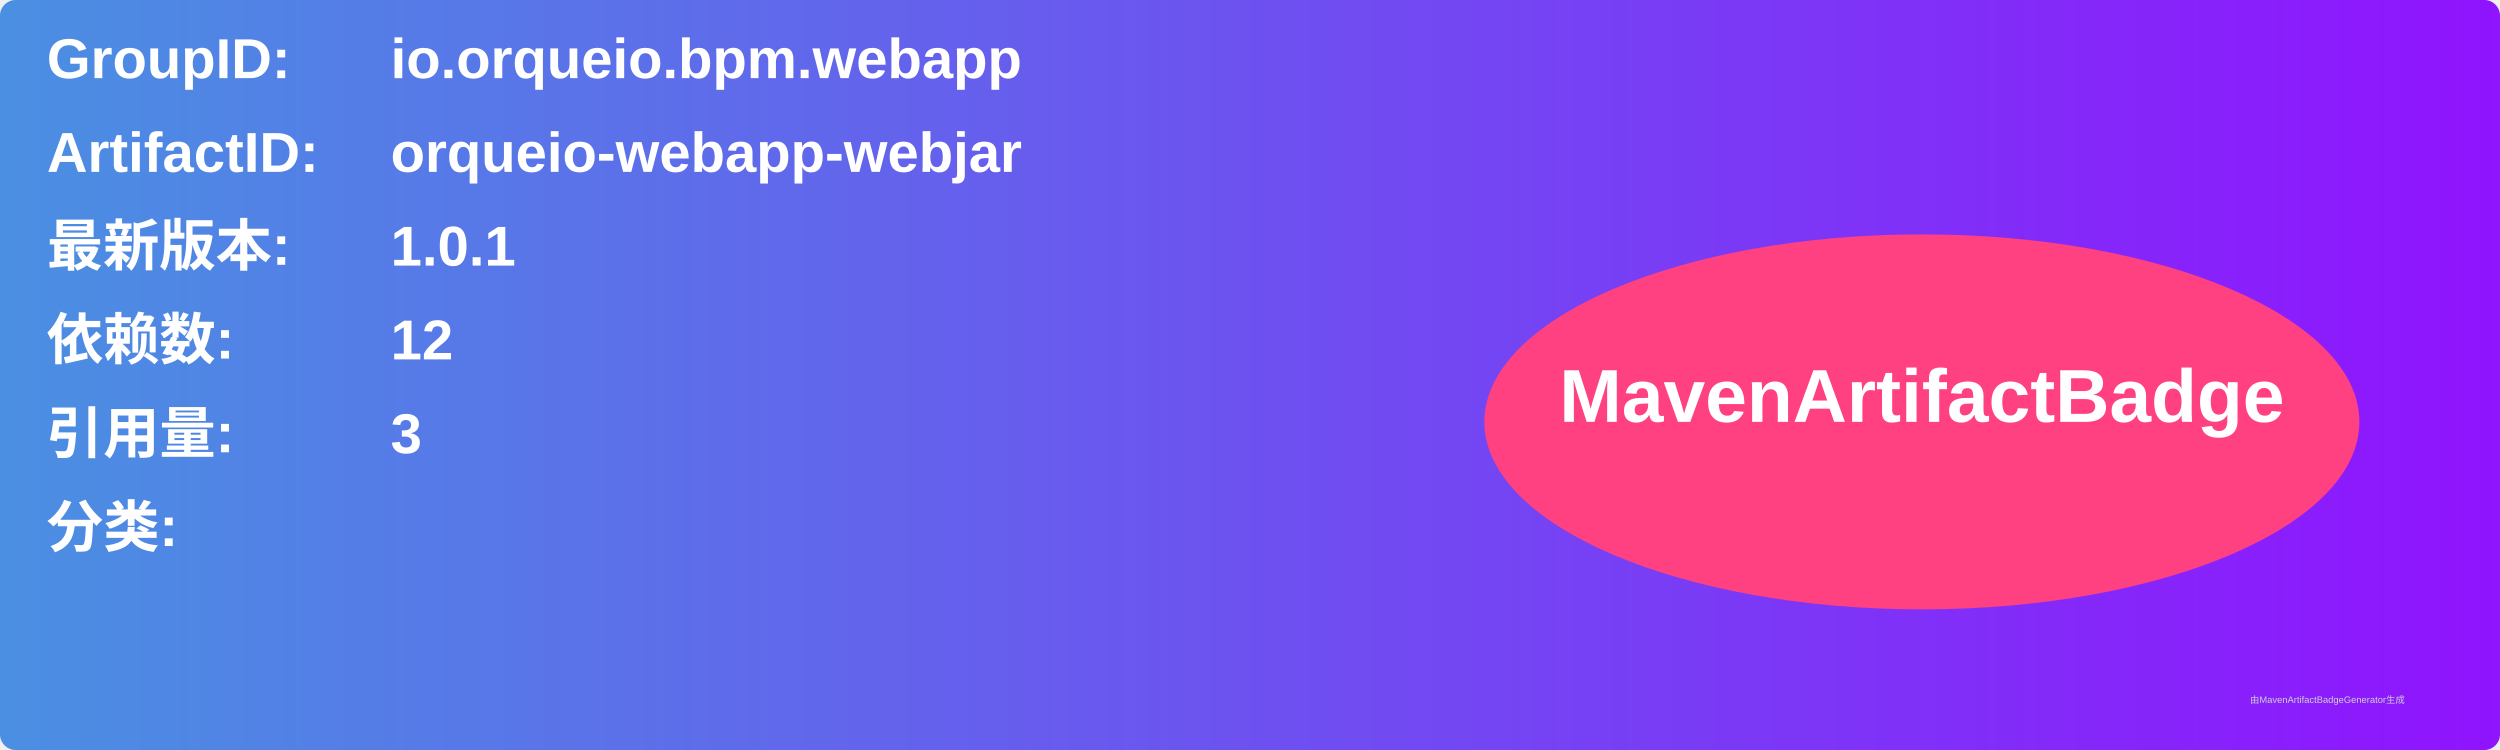
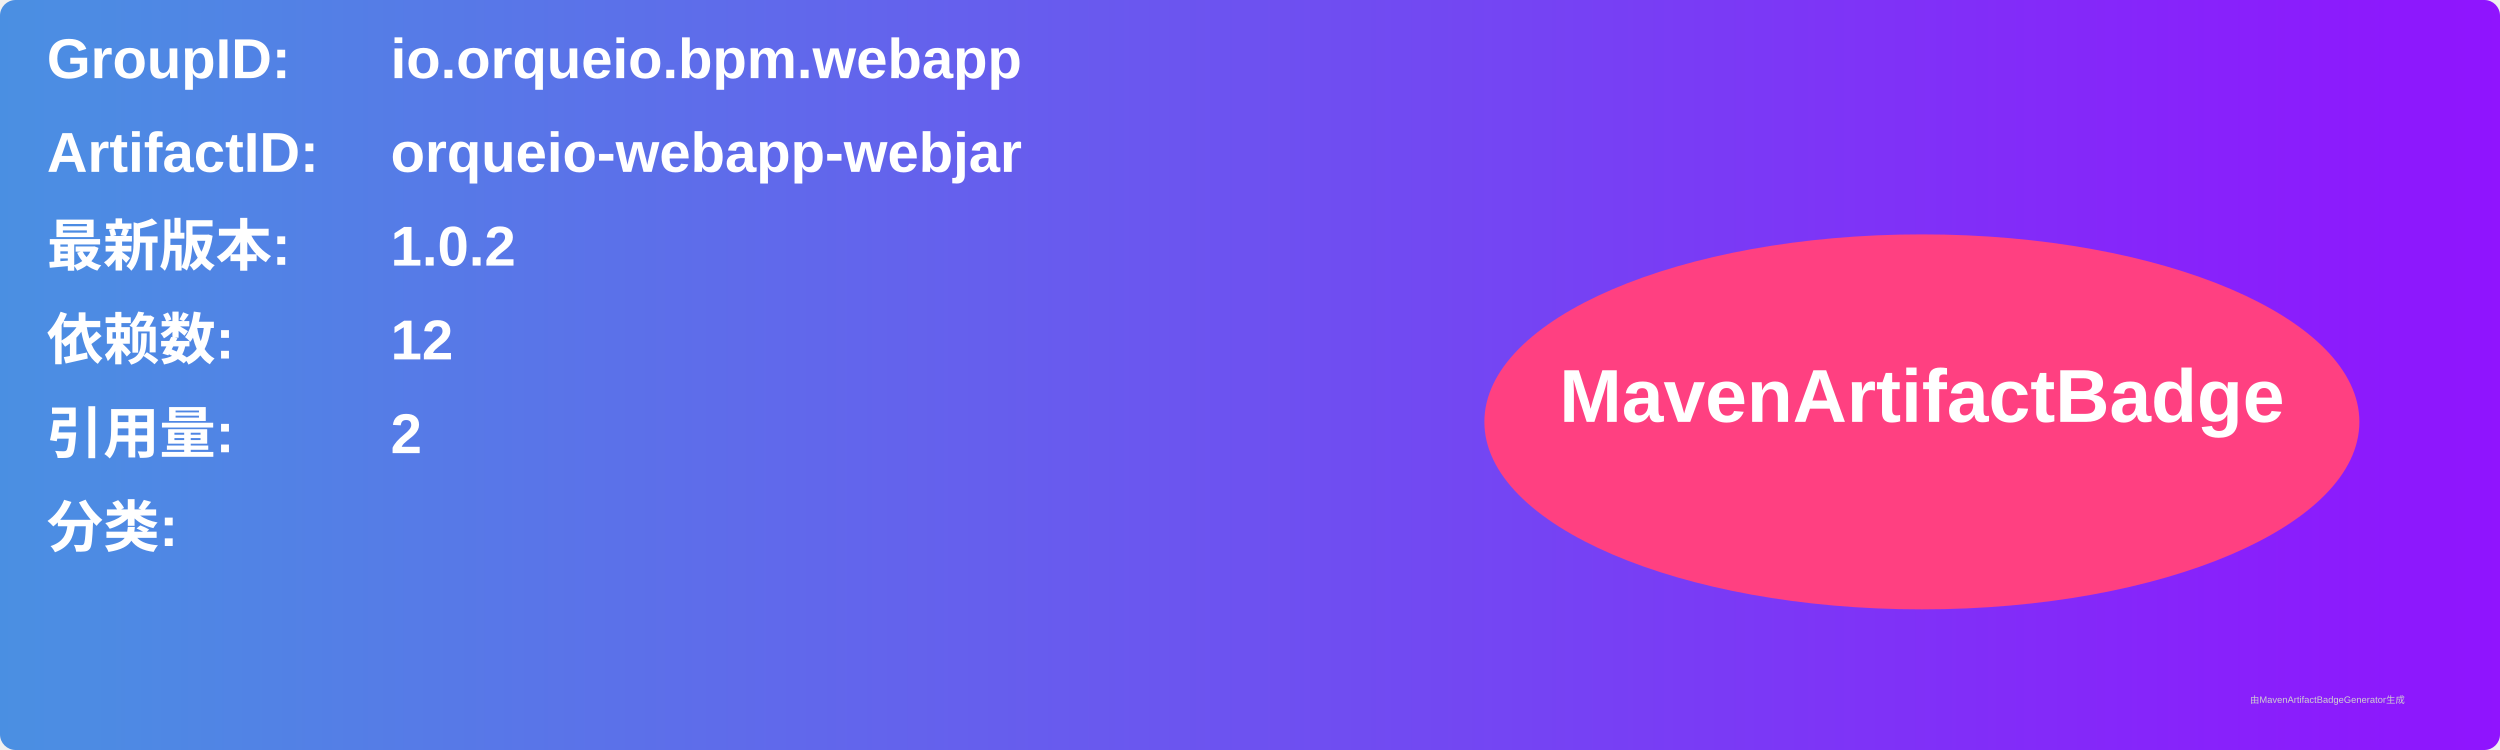
<svg xmlns="http://www.w3.org/2000/svg" width="800" height="240" viewBox="0 0 800 240">
  <linearGradient id="grad" x1="0%" y1="0%" x2="100%" y2="0%">
    <stop offset="0%" stop-color="#4a90e2" />
    <stop offset="100%" stop-color="#9013fe" />
  </linearGradient>
  <rect width="100%" height="100%" rx="5" ry="5" fill="url(#grad)" />
  <g transform="translate(15, 15)">
    <text x="0" y="10" font-family="Arial" font-size="18" fill="white" font-weight="bold" width="260">GroupID:</text>
    <text x="110" y="10" font-family="Arial" font-size="18" fill="white" font-weight="bold" width="460">io.orqueio.bpm.webapp</text>
    <text x="0" y="40" font-family="Arial" font-size="18" fill="white" font-weight="bold" width="260">ArtifactID:</text>
    <text x="110" y="40" font-family="Arial" font-size="18" fill="white" font-weight="bold" width="460">orqueio-webapp-webjar</text>
    <text x="0" y="70" font-family="Arial" font-size="18" fill="white" font-weight="bold">最新版本:</text>
    <text x="110" y="70" font-family="Arial" font-size="18" fill="white" font-weight="bold">
-       <tspan font-weight="bold">1.0.1</tspan>
+       <tspan font-weight="bold">1.0.2</tspan>
    </text>
    <text x="0" y="100" font-family="Arial" font-size="18" fill="white" font-weight="bold">依赖数: </text>
    <text x="110" y="100" font-family="Arial" font-size="18" fill="white">
      <tspan font-weight="bold">12</tspan>
    </text>
    <text x="0" y="130" font-family="Arial" font-size="18" fill="white" font-weight="bold">引用量: </text>
    <text x="110" y="130" font-family="Arial" font-size="18" fill="white">
-       <tspan font-weight="bold">3</tspan>
+       <tspan font-weight="bold">2</tspan>
    </text>
    <text x="0" y="160" font-family="Arial" font-size="18" fill="white" font-weight="bold">分类:</text>
    <text x="10" y="190" font-family="Arial" font-size="10" fill="white">
      <tspan font-weight="bold" />
    </text>
    <ellipse cx="600" cy="120" rx="140" ry="60" fill="#ff4081" />
    <text x="600" y="120" text-anchor="middle" font-family="Arial" font-size="24" fill="white" font-weight="bold">MavenArtifactBadge</text>
  </g>
  <text x="720" y="225" font-family="Arial" font-size="3" fill="#d0d0d0">由MavenArtifactBadgeGenerator生成</text>
</svg>
